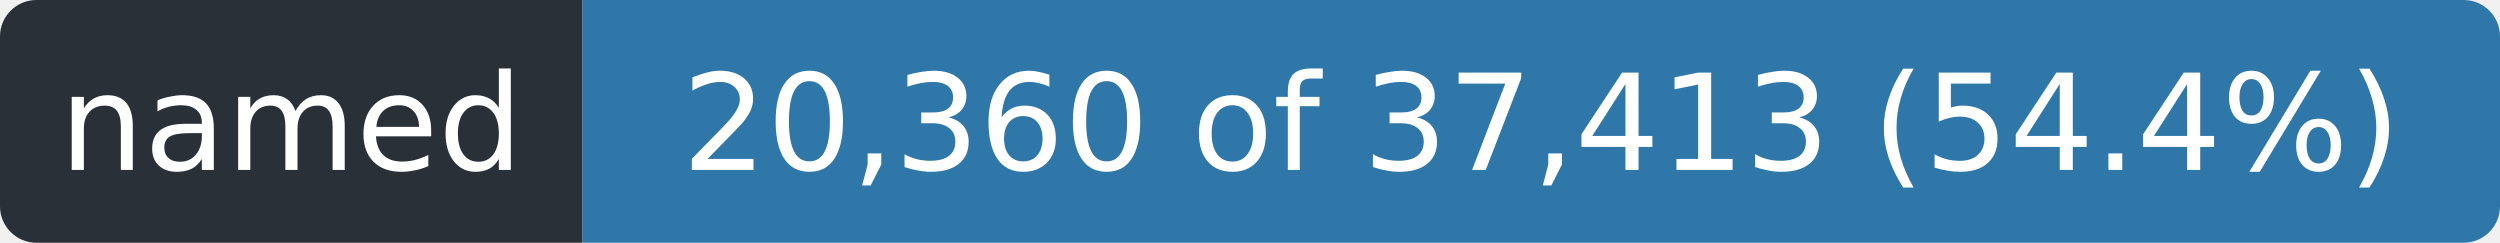
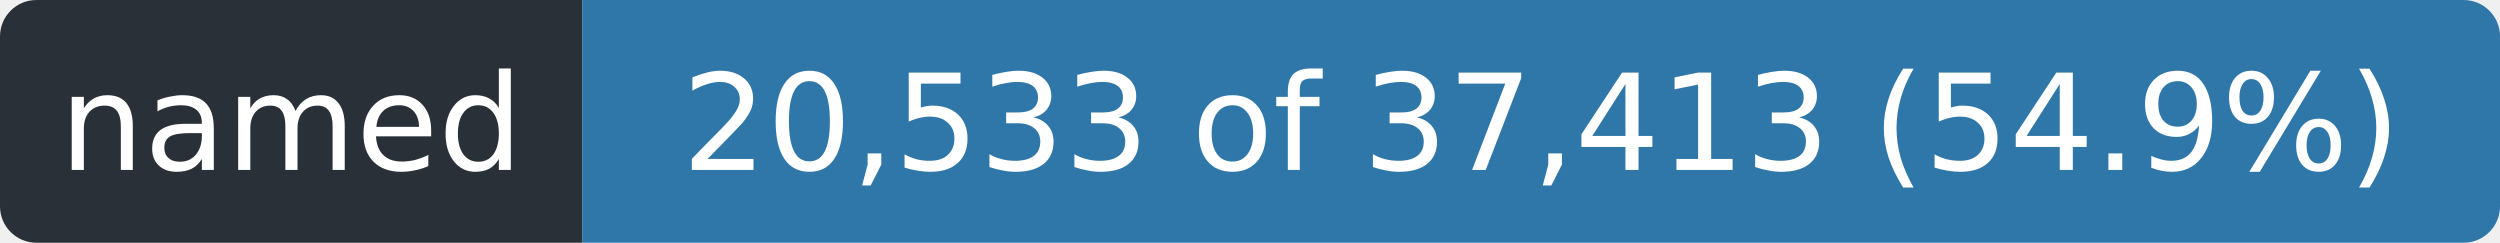
- <svg xmlns="http://www.w3.org/2000/svg" width="206" height="20" role="img" aria-label="named: 20,360 of 37,413 (54.4%)">
+ <svg xmlns="http://www.w3.org/2000/svg" width="206" height="20" role="img" aria-label="named: 20,533 of 37,413 (54.9%)">
  <clipPath id="r">
    <rect width="206" height="20" rx="3" />
  </clipPath>
  <g clip-path="url(#r)">
    <rect width="48" height="20" fill="#2a3038" />
    <rect x="48" width="158" height="20" fill="#2f77a8" />
  </g>
  <g fill="#fff" font-family="Verdana,Geneva,DejaVu Sans,sans-serif" font-size="11" text-anchor="middle">
    <text x="24.0" y="14" textLength="36">named</text>
-     <text x="127.0" y="14" textLength="146">20,360 of 37,413 (54.4%)</text>
+     <text x="127.0" y="14" textLength="146">20,533 of 37,413 (54.9%)</text>
  </g>
</svg>
